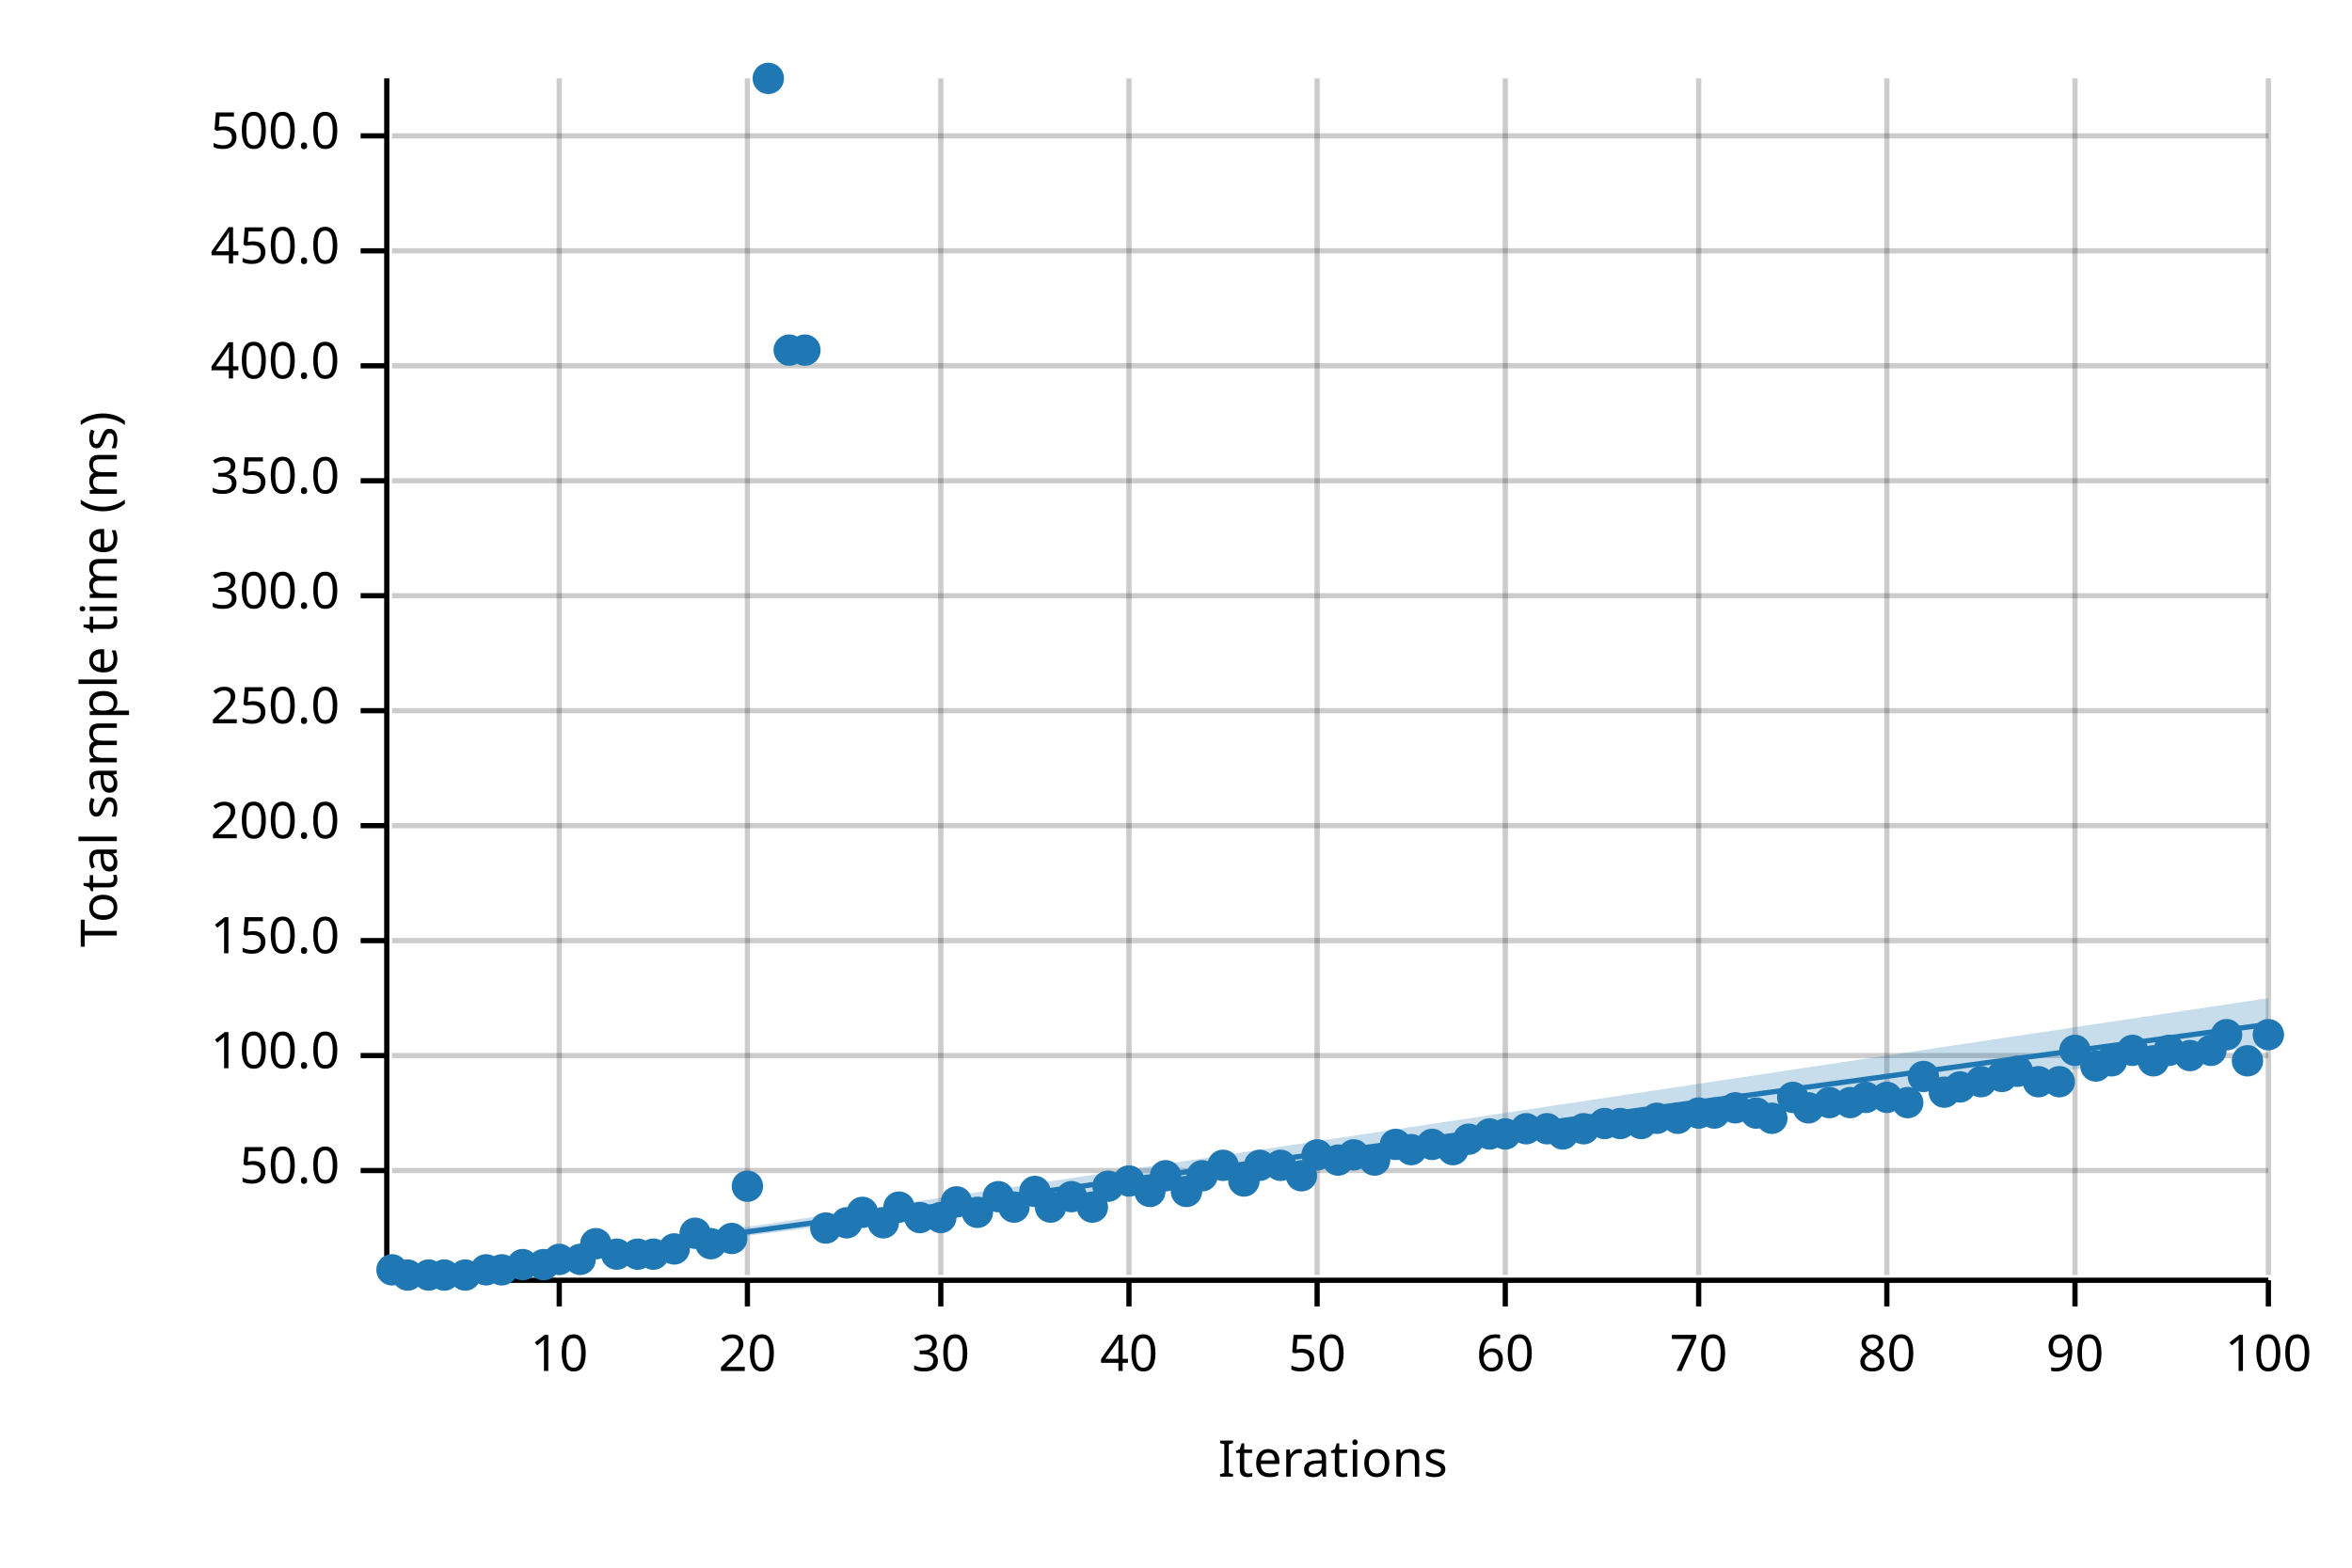
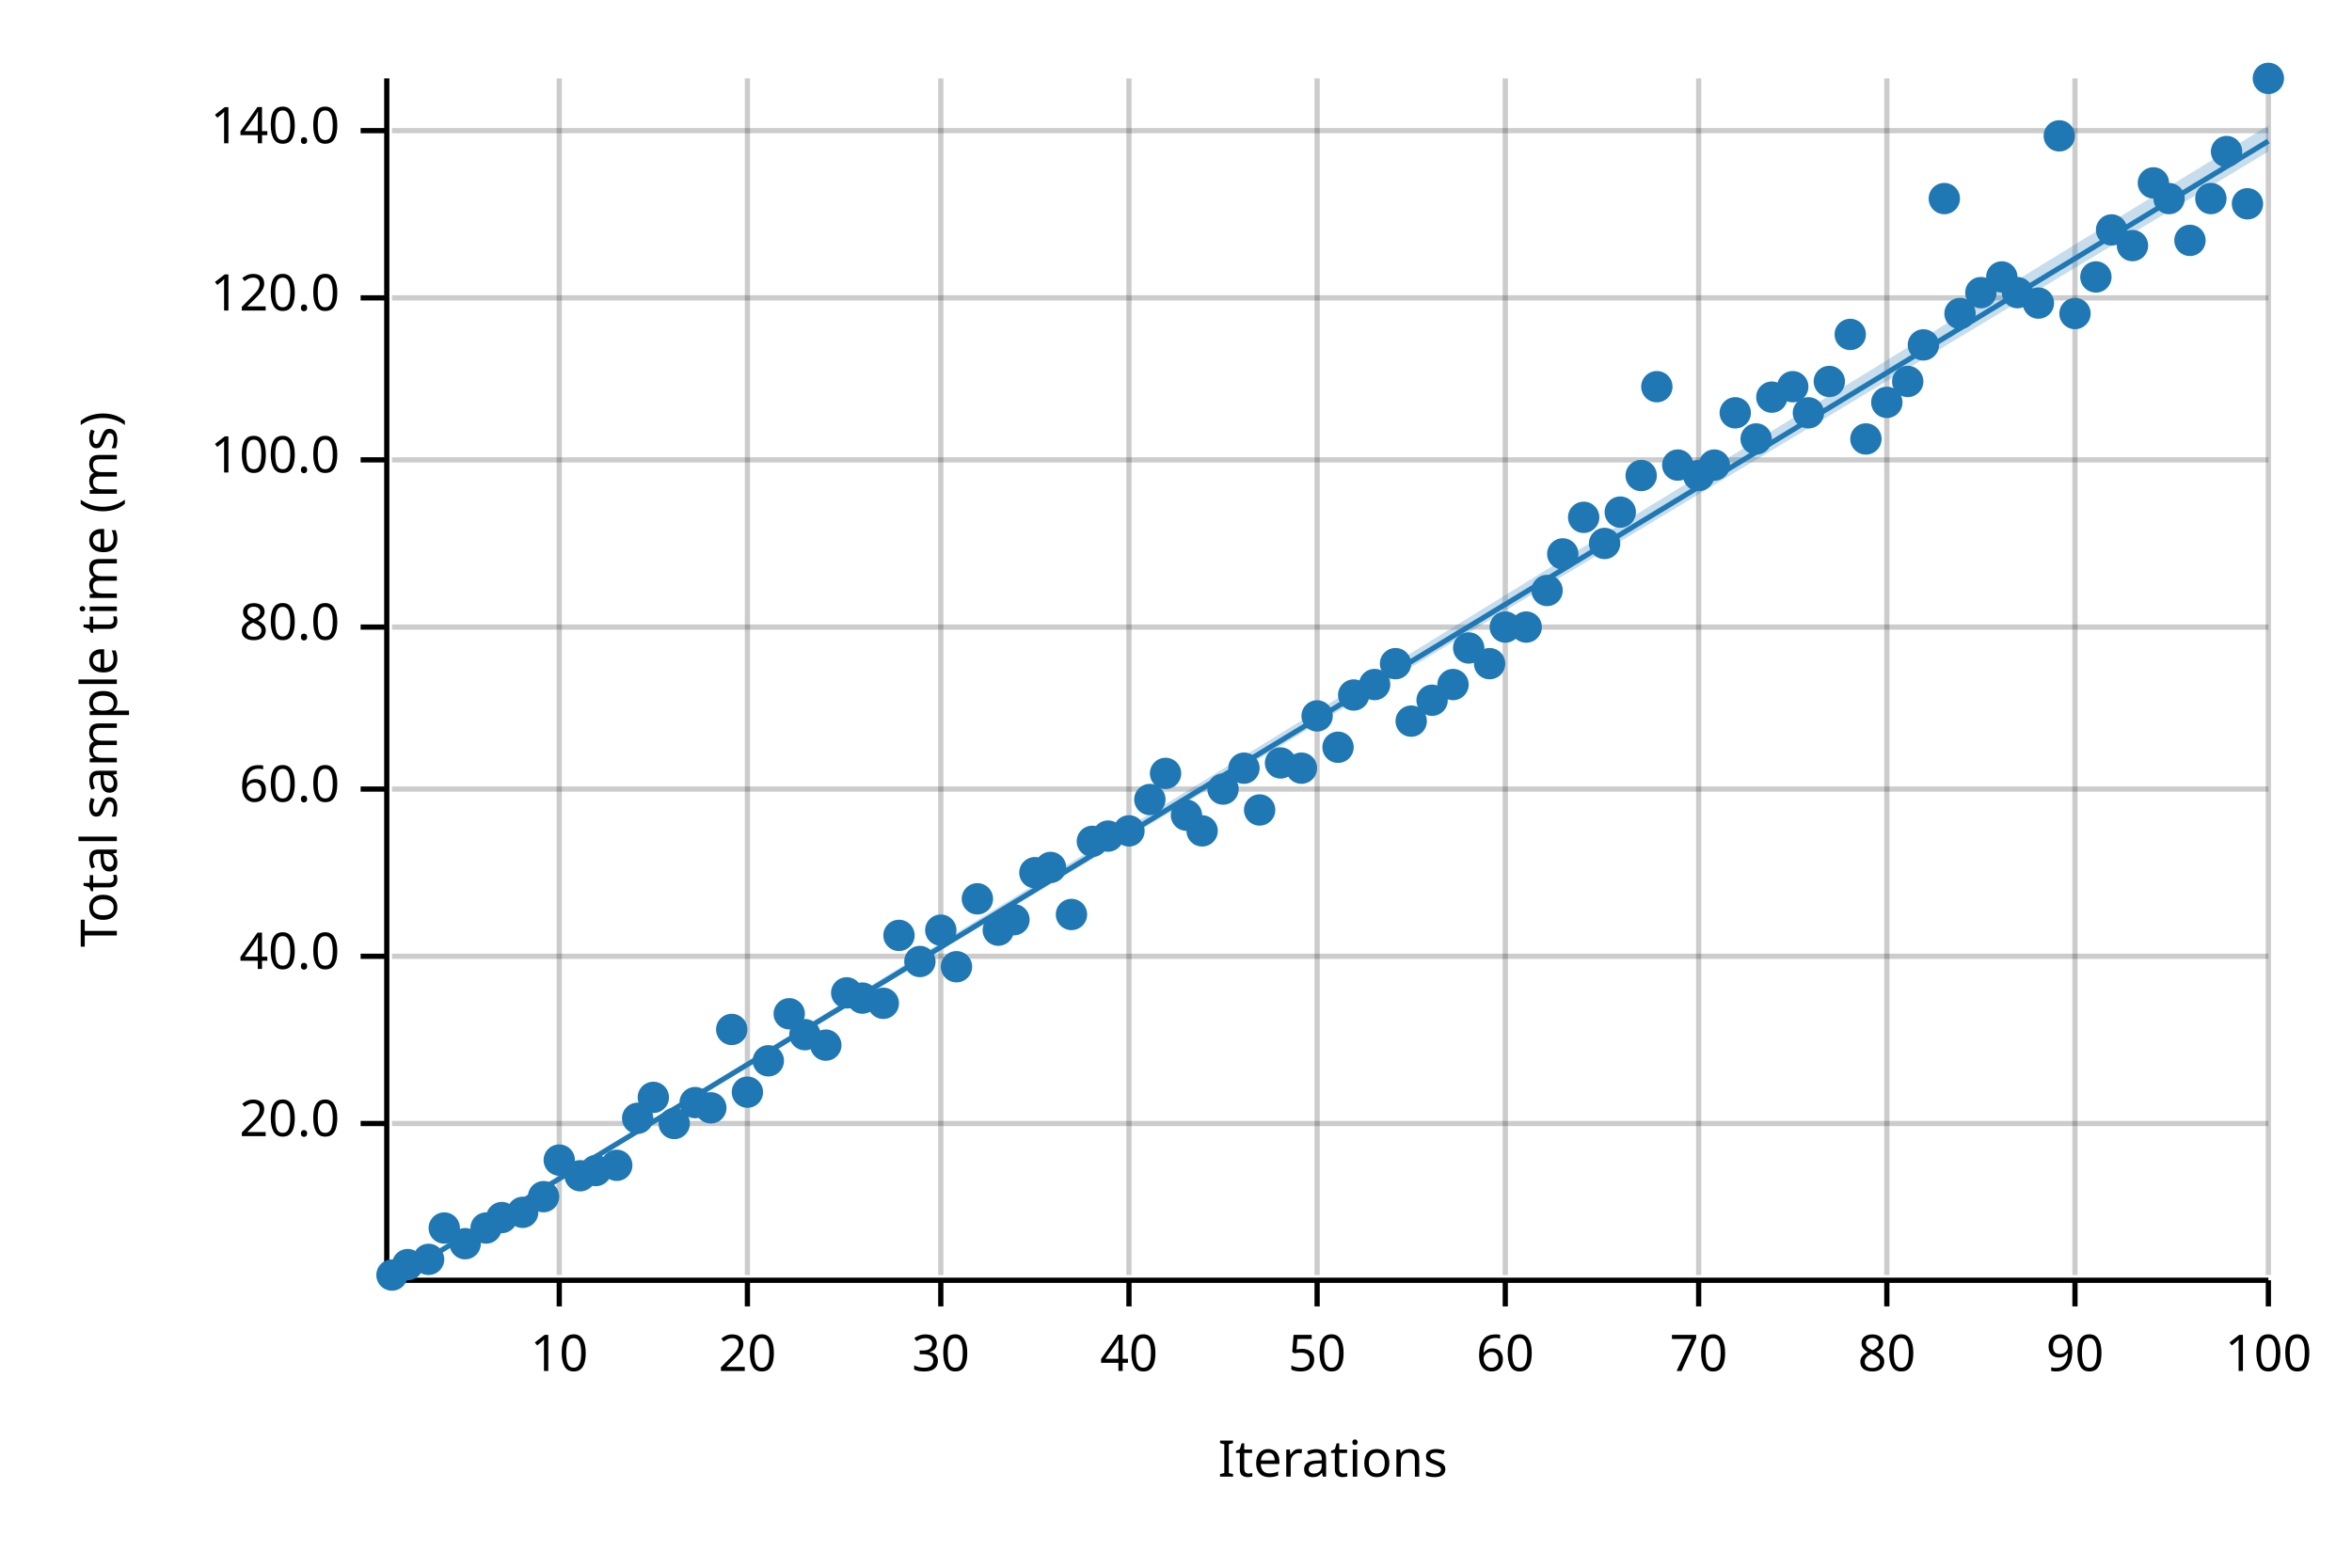
<svg xmlns="http://www.w3.org/2000/svg" width="450" height="300" viewBox="0 0 450 300">
  <text x="15" y="130" dy="0.76em" text-anchor="middle" font-family="sans-serif" font-size="9.677" opacity="1" fill="#000000" transform="rotate(270, 15, 130)">
Total sample time (ms)
</text>
  <text x="255" y="285" dy="-0.5ex" text-anchor="middle" font-family="sans-serif" font-size="9.677" opacity="1" fill="#000000">
Iterations
</text>
  <line opacity="0.2" stroke="#000000" stroke-width="1" x1="107" y1="244" x2="107" y2="15" />
  <line opacity="0.2" stroke="#000000" stroke-width="1" x1="143" y1="244" x2="143" y2="15" />
  <line opacity="0.2" stroke="#000000" stroke-width="1" x1="180" y1="244" x2="180" y2="15" />
  <line opacity="0.2" stroke="#000000" stroke-width="1" x1="216" y1="244" x2="216" y2="15" />
  <line opacity="0.2" stroke="#000000" stroke-width="1" x1="252" y1="244" x2="252" y2="15" />
  <line opacity="0.2" stroke="#000000" stroke-width="1" x1="288" y1="244" x2="288" y2="15" />
  <line opacity="0.2" stroke="#000000" stroke-width="1" x1="325" y1="244" x2="325" y2="15" />
  <line opacity="0.2" stroke="#000000" stroke-width="1" x1="361" y1="244" x2="361" y2="15" />
  <line opacity="0.2" stroke="#000000" stroke-width="1" x1="397" y1="244" x2="397" y2="15" />
  <line opacity="0.2" stroke="#000000" stroke-width="1" x1="434" y1="244" x2="434" y2="15" />
-   <line opacity="0.2" stroke="#000000" stroke-width="1" x1="75" y1="224" x2="434" y2="224" />
-   <line opacity="0.2" stroke="#000000" stroke-width="1" x1="75" y1="202" x2="434" y2="202" />
-   <line opacity="0.2" stroke="#000000" stroke-width="1" x1="75" y1="180" x2="434" y2="180" />
-   <line opacity="0.2" stroke="#000000" stroke-width="1" x1="75" y1="158" x2="434" y2="158" />
-   <line opacity="0.2" stroke="#000000" stroke-width="1" x1="75" y1="136" x2="434" y2="136" />
-   <line opacity="0.2" stroke="#000000" stroke-width="1" x1="75" y1="114" x2="434" y2="114" />
-   <line opacity="0.2" stroke="#000000" stroke-width="1" x1="75" y1="92" x2="434" y2="92" />
-   <line opacity="0.2" stroke="#000000" stroke-width="1" x1="75" y1="70" x2="434" y2="70" />
-   <line opacity="0.2" stroke="#000000" stroke-width="1" x1="75" y1="48" x2="434" y2="48" />
-   <line opacity="0.2" stroke="#000000" stroke-width="1" x1="75" y1="26" x2="434" y2="26" />
+   <line opacity="0.2" stroke="#000000" stroke-width="1" x1="75" y1="215" x2="434" y2="215" />
+   <line opacity="0.2" stroke="#000000" stroke-width="1" x1="75" y1="183" x2="434" y2="183" />
+   <line opacity="0.2" stroke="#000000" stroke-width="1" x1="75" y1="151" x2="434" y2="151" />
+   <line opacity="0.2" stroke="#000000" stroke-width="1" x1="75" y1="120" x2="434" y2="120" />
+   <line opacity="0.2" stroke="#000000" stroke-width="1" x1="75" y1="88" x2="434" y2="88" />
+   <line opacity="0.2" stroke="#000000" stroke-width="1" x1="75" y1="57" x2="434" y2="57" />
+   <line opacity="0.2" stroke="#000000" stroke-width="1" x1="75" y1="25" x2="434" y2="25" />
  <polyline fill="none" opacity="1" stroke="#000000" stroke-width="1" points="74,15 74,244 " />
-   <text x="65" y="224" dy="0.5ex" text-anchor="end" font-family="sans-serif" font-size="9.677" opacity="1" fill="#000000">
- 50.0
+   <text x="65" y="215" dy="0.5ex" text-anchor="end" font-family="sans-serif" font-size="9.677" opacity="1" fill="#000000">
+ 20.0
</text>
-   <polyline fill="none" opacity="1" stroke="#000000" stroke-width="1" points="69,224 74,224 " />
-   <text x="65" y="202" dy="0.5ex" text-anchor="end" font-family="sans-serif" font-size="9.677" opacity="1" fill="#000000">
+   <polyline fill="none" opacity="1" stroke="#000000" stroke-width="1" points="69,215 74,215 " />
+   <text x="65" y="183" dy="0.5ex" text-anchor="end" font-family="sans-serif" font-size="9.677" opacity="1" fill="#000000">
+ 40.0
+ </text>
+   <polyline fill="none" opacity="1" stroke="#000000" stroke-width="1" points="69,183 74,183 " />
+   <text x="65" y="151" dy="0.5ex" text-anchor="end" font-family="sans-serif" font-size="9.677" opacity="1" fill="#000000">
+ 60.0
+ </text>
+   <polyline fill="none" opacity="1" stroke="#000000" stroke-width="1" points="69,151 74,151 " />
+   <text x="65" y="120" dy="0.5ex" text-anchor="end" font-family="sans-serif" font-size="9.677" opacity="1" fill="#000000">
+ 80.0
+ </text>
+   <polyline fill="none" opacity="1" stroke="#000000" stroke-width="1" points="69,120 74,120 " />
+   <text x="65" y="88" dy="0.5ex" text-anchor="end" font-family="sans-serif" font-size="9.677" opacity="1" fill="#000000">
100.0
</text>
-   <polyline fill="none" opacity="1" stroke="#000000" stroke-width="1" points="69,202 74,202 " />
-   <text x="65" y="180" dy="0.5ex" text-anchor="end" font-family="sans-serif" font-size="9.677" opacity="1" fill="#000000">
- 150.0
+   <polyline fill="none" opacity="1" stroke="#000000" stroke-width="1" points="69,88 74,88 " />
+   <text x="65" y="57" dy="0.5ex" text-anchor="end" font-family="sans-serif" font-size="9.677" opacity="1" fill="#000000">
+ 120.0
</text>
-   <polyline fill="none" opacity="1" stroke="#000000" stroke-width="1" points="69,180 74,180 " />
-   <text x="65" y="158" dy="0.5ex" text-anchor="end" font-family="sans-serif" font-size="9.677" opacity="1" fill="#000000">
- 200.0
+   <polyline fill="none" opacity="1" stroke="#000000" stroke-width="1" points="69,57 74,57 " />
+   <text x="65" y="25" dy="0.5ex" text-anchor="end" font-family="sans-serif" font-size="9.677" opacity="1" fill="#000000">
+ 140.0
</text>
-   <polyline fill="none" opacity="1" stroke="#000000" stroke-width="1" points="69,158 74,158 " />
-   <text x="65" y="136" dy="0.5ex" text-anchor="end" font-family="sans-serif" font-size="9.677" opacity="1" fill="#000000">
- 250.0
- </text>
-   <polyline fill="none" opacity="1" stroke="#000000" stroke-width="1" points="69,136 74,136 " />
-   <text x="65" y="114" dy="0.5ex" text-anchor="end" font-family="sans-serif" font-size="9.677" opacity="1" fill="#000000">
- 300.0
- </text>
-   <polyline fill="none" opacity="1" stroke="#000000" stroke-width="1" points="69,114 74,114 " />
-   <text x="65" y="92" dy="0.5ex" text-anchor="end" font-family="sans-serif" font-size="9.677" opacity="1" fill="#000000">
- 350.0
- </text>
-   <polyline fill="none" opacity="1" stroke="#000000" stroke-width="1" points="69,92 74,92 " />
-   <text x="65" y="70" dy="0.5ex" text-anchor="end" font-family="sans-serif" font-size="9.677" opacity="1" fill="#000000">
- 400.0
- </text>
-   <polyline fill="none" opacity="1" stroke="#000000" stroke-width="1" points="69,70 74,70 " />
-   <text x="65" y="48" dy="0.5ex" text-anchor="end" font-family="sans-serif" font-size="9.677" opacity="1" fill="#000000">
- 450.0
- </text>
-   <polyline fill="none" opacity="1" stroke="#000000" stroke-width="1" points="69,48 74,48 " />
-   <text x="65" y="26" dy="0.5ex" text-anchor="end" font-family="sans-serif" font-size="9.677" opacity="1" fill="#000000">
- 500.0
- </text>
-   <polyline fill="none" opacity="1" stroke="#000000" stroke-width="1" points="69,26 74,26 " />
+   <polyline fill="none" opacity="1" stroke="#000000" stroke-width="1" points="69,25 74,25 " />
  <polyline fill="none" opacity="1" stroke="#000000" stroke-width="1" points="75,245 434,245 " />
  <text x="107" y="255" dy="0.76em" text-anchor="middle" font-family="sans-serif" font-size="9.677" opacity="1" fill="#000000">
10
</text>
  <polyline fill="none" opacity="1" stroke="#000000" stroke-width="1" points="107,245 107,250 " />
  <text x="143" y="255" dy="0.76em" text-anchor="middle" font-family="sans-serif" font-size="9.677" opacity="1" fill="#000000">
20
</text>
  <polyline fill="none" opacity="1" stroke="#000000" stroke-width="1" points="143,245 143,250 " />
  <text x="180" y="255" dy="0.76em" text-anchor="middle" font-family="sans-serif" font-size="9.677" opacity="1" fill="#000000">
30
</text>
  <polyline fill="none" opacity="1" stroke="#000000" stroke-width="1" points="180,245 180,250 " />
  <text x="216" y="255" dy="0.76em" text-anchor="middle" font-family="sans-serif" font-size="9.677" opacity="1" fill="#000000">
40
</text>
  <polyline fill="none" opacity="1" stroke="#000000" stroke-width="1" points="216,245 216,250 " />
  <text x="252" y="255" dy="0.76em" text-anchor="middle" font-family="sans-serif" font-size="9.677" opacity="1" fill="#000000">
50
</text>
  <polyline fill="none" opacity="1" stroke="#000000" stroke-width="1" points="252,245 252,250 " />
  <text x="288" y="255" dy="0.76em" text-anchor="middle" font-family="sans-serif" font-size="9.677" opacity="1" fill="#000000">
60
</text>
  <polyline fill="none" opacity="1" stroke="#000000" stroke-width="1" points="288,245 288,250 " />
  <text x="325" y="255" dy="0.76em" text-anchor="middle" font-family="sans-serif" font-size="9.677" opacity="1" fill="#000000">
70
</text>
  <polyline fill="none" opacity="1" stroke="#000000" stroke-width="1" points="325,245 325,250 " />
  <text x="361" y="255" dy="0.76em" text-anchor="middle" font-family="sans-serif" font-size="9.677" opacity="1" fill="#000000">
80
</text>
  <polyline fill="none" opacity="1" stroke="#000000" stroke-width="1" points="361,245 361,250 " />
  <text x="397" y="255" dy="0.76em" text-anchor="middle" font-family="sans-serif" font-size="9.677" opacity="1" fill="#000000">
90
</text>
  <polyline fill="none" opacity="1" stroke="#000000" stroke-width="1" points="397,245 397,250 " />
  <text x="434" y="255" dy="0.76em" text-anchor="middle" font-family="sans-serif" font-size="9.677" opacity="1" fill="#000000">
100
</text>
  <polyline fill="none" opacity="1" stroke="#000000" stroke-width="1" points="434,245 434,250 " />
-   <circle cx="75" cy="243" r="3" opacity="1" fill="#1F78B4" stroke="none" stroke-width="1" />
-   <circle cx="78" cy="244" r="3" opacity="1" fill="#1F78B4" stroke="none" stroke-width="1" />
-   <circle cx="82" cy="244" r="3" opacity="1" fill="#1F78B4" stroke="none" stroke-width="1" />
-   <circle cx="85" cy="244" r="3" opacity="1" fill="#1F78B4" stroke="none" stroke-width="1" />
-   <circle cx="89" cy="244" r="3" opacity="1" fill="#1F78B4" stroke="none" stroke-width="1" />
-   <circle cx="93" cy="243" r="3" opacity="1" fill="#1F78B4" stroke="none" stroke-width="1" />
-   <circle cx="96" cy="243" r="3" opacity="1" fill="#1F78B4" stroke="none" stroke-width="1" />
-   <circle cx="100" cy="242" r="3" opacity="1" fill="#1F78B4" stroke="none" stroke-width="1" />
-   <circle cx="104" cy="242" r="3" opacity="1" fill="#1F78B4" stroke="none" stroke-width="1" />
-   <circle cx="107" cy="241" r="3" opacity="1" fill="#1F78B4" stroke="none" stroke-width="1" />
-   <circle cx="111" cy="241" r="3" opacity="1" fill="#1F78B4" stroke="none" stroke-width="1" />
-   <circle cx="114" cy="238" r="3" opacity="1" fill="#1F78B4" stroke="none" stroke-width="1" />
-   <circle cx="118" cy="240" r="3" opacity="1" fill="#1F78B4" stroke="none" stroke-width="1" />
-   <circle cx="122" cy="240" r="3" opacity="1" fill="#1F78B4" stroke="none" stroke-width="1" />
-   <circle cx="125" cy="240" r="3" opacity="1" fill="#1F78B4" stroke="none" stroke-width="1" />
-   <circle cx="129" cy="239" r="3" opacity="1" fill="#1F78B4" stroke="none" stroke-width="1" />
-   <circle cx="133" cy="236" r="3" opacity="1" fill="#1F78B4" stroke="none" stroke-width="1" />
-   <circle cx="136" cy="238" r="3" opacity="1" fill="#1F78B4" stroke="none" stroke-width="1" />
-   <circle cx="140" cy="237" r="3" opacity="1" fill="#1F78B4" stroke="none" stroke-width="1" />
-   <circle cx="143" cy="227" r="3" opacity="1" fill="#1F78B4" stroke="none" stroke-width="1" />
-   <circle cx="147" cy="15" r="3" opacity="1" fill="#1F78B4" stroke="none" stroke-width="1" />
-   <circle cx="151" cy="67" r="3" opacity="1" fill="#1F78B4" stroke="none" stroke-width="1" />
-   <circle cx="154" cy="67" r="3" opacity="1" fill="#1F78B4" stroke="none" stroke-width="1" />
-   <circle cx="158" cy="235" r="3" opacity="1" fill="#1F78B4" stroke="none" stroke-width="1" />
-   <circle cx="162" cy="234" r="3" opacity="1" fill="#1F78B4" stroke="none" stroke-width="1" />
-   <circle cx="165" cy="232" r="3" opacity="1" fill="#1F78B4" stroke="none" stroke-width="1" />
-   <circle cx="169" cy="234" r="3" opacity="1" fill="#1F78B4" stroke="none" stroke-width="1" />
-   <circle cx="172" cy="231" r="3" opacity="1" fill="#1F78B4" stroke="none" stroke-width="1" />
-   <circle cx="176" cy="233" r="3" opacity="1" fill="#1F78B4" stroke="none" stroke-width="1" />
-   <circle cx="180" cy="233" r="3" opacity="1" fill="#1F78B4" stroke="none" stroke-width="1" />
-   <circle cx="183" cy="230" r="3" opacity="1" fill="#1F78B4" stroke="none" stroke-width="1" />
-   <circle cx="187" cy="232" r="3" opacity="1" fill="#1F78B4" stroke="none" stroke-width="1" />
-   <circle cx="191" cy="229" r="3" opacity="1" fill="#1F78B4" stroke="none" stroke-width="1" />
-   <circle cx="194" cy="231" r="3" opacity="1" fill="#1F78B4" stroke="none" stroke-width="1" />
-   <circle cx="198" cy="228" r="3" opacity="1" fill="#1F78B4" stroke="none" stroke-width="1" />
-   <circle cx="201" cy="231" r="3" opacity="1" fill="#1F78B4" stroke="none" stroke-width="1" />
-   <circle cx="205" cy="229" r="3" opacity="1" fill="#1F78B4" stroke="none" stroke-width="1" />
-   <circle cx="209" cy="231" r="3" opacity="1" fill="#1F78B4" stroke="none" stroke-width="1" />
-   <circle cx="212" cy="227" r="3" opacity="1" fill="#1F78B4" stroke="none" stroke-width="1" />
-   <circle cx="216" cy="226" r="3" opacity="1" fill="#1F78B4" stroke="none" stroke-width="1" />
-   <circle cx="220" cy="228" r="3" opacity="1" fill="#1F78B4" stroke="none" stroke-width="1" />
-   <circle cx="223" cy="225" r="3" opacity="1" fill="#1F78B4" stroke="none" stroke-width="1" />
-   <circle cx="227" cy="228" r="3" opacity="1" fill="#1F78B4" stroke="none" stroke-width="1" />
-   <circle cx="230" cy="225" r="3" opacity="1" fill="#1F78B4" stroke="none" stroke-width="1" />
-   <circle cx="234" cy="223" r="3" opacity="1" fill="#1F78B4" stroke="none" stroke-width="1" />
-   <circle cx="238" cy="226" r="3" opacity="1" fill="#1F78B4" stroke="none" stroke-width="1" />
-   <circle cx="241" cy="223" r="3" opacity="1" fill="#1F78B4" stroke="none" stroke-width="1" />
-   <circle cx="245" cy="223" r="3" opacity="1" fill="#1F78B4" stroke="none" stroke-width="1" />
-   <circle cx="249" cy="225" r="3" opacity="1" fill="#1F78B4" stroke="none" stroke-width="1" />
-   <circle cx="252" cy="221" r="3" opacity="1" fill="#1F78B4" stroke="none" stroke-width="1" />
-   <circle cx="256" cy="222" r="3" opacity="1" fill="#1F78B4" stroke="none" stroke-width="1" />
-   <circle cx="259" cy="221" r="3" opacity="1" fill="#1F78B4" stroke="none" stroke-width="1" />
-   <circle cx="263" cy="222" r="3" opacity="1" fill="#1F78B4" stroke="none" stroke-width="1" />
-   <circle cx="267" cy="219" r="3" opacity="1" fill="#1F78B4" stroke="none" stroke-width="1" />
-   <circle cx="270" cy="220" r="3" opacity="1" fill="#1F78B4" stroke="none" stroke-width="1" />
-   <circle cx="274" cy="219" r="3" opacity="1" fill="#1F78B4" stroke="none" stroke-width="1" />
-   <circle cx="278" cy="220" r="3" opacity="1" fill="#1F78B4" stroke="none" stroke-width="1" />
-   <circle cx="281" cy="218" r="3" opacity="1" fill="#1F78B4" stroke="none" stroke-width="1" />
-   <circle cx="285" cy="217" r="3" opacity="1" fill="#1F78B4" stroke="none" stroke-width="1" />
-   <circle cx="288" cy="217" r="3" opacity="1" fill="#1F78B4" stroke="none" stroke-width="1" />
-   <circle cx="292" cy="216" r="3" opacity="1" fill="#1F78B4" stroke="none" stroke-width="1" />
-   <circle cx="296" cy="216" r="3" opacity="1" fill="#1F78B4" stroke="none" stroke-width="1" />
-   <circle cx="299" cy="217" r="3" opacity="1" fill="#1F78B4" stroke="none" stroke-width="1" />
-   <circle cx="303" cy="216" r="3" opacity="1" fill="#1F78B4" stroke="none" stroke-width="1" />
-   <circle cx="307" cy="215" r="3" opacity="1" fill="#1F78B4" stroke="none" stroke-width="1" />
-   <circle cx="310" cy="215" r="3" opacity="1" fill="#1F78B4" stroke="none" stroke-width="1" />
-   <circle cx="314" cy="215" r="3" opacity="1" fill="#1F78B4" stroke="none" stroke-width="1" />
-   <circle cx="317" cy="214" r="3" opacity="1" fill="#1F78B4" stroke="none" stroke-width="1" />
-   <circle cx="321" cy="214" r="3" opacity="1" fill="#1F78B4" stroke="none" stroke-width="1" />
-   <circle cx="325" cy="213" r="3" opacity="1" fill="#1F78B4" stroke="none" stroke-width="1" />
-   <circle cx="328" cy="213" r="3" opacity="1" fill="#1F78B4" stroke="none" stroke-width="1" />
-   <circle cx="332" cy="212" r="3" opacity="1" fill="#1F78B4" stroke="none" stroke-width="1" />
-   <circle cx="336" cy="213" r="3" opacity="1" fill="#1F78B4" stroke="none" stroke-width="1" />
-   <circle cx="339" cy="214" r="3" opacity="1" fill="#1F78B4" stroke="none" stroke-width="1" />
-   <circle cx="343" cy="210" r="3" opacity="1" fill="#1F78B4" stroke="none" stroke-width="1" />
-   <circle cx="346" cy="212" r="3" opacity="1" fill="#1F78B4" stroke="none" stroke-width="1" />
-   <circle cx="350" cy="211" r="3" opacity="1" fill="#1F78B4" stroke="none" stroke-width="1" />
-   <circle cx="354" cy="211" r="3" opacity="1" fill="#1F78B4" stroke="none" stroke-width="1" />
-   <circle cx="357" cy="210" r="3" opacity="1" fill="#1F78B4" stroke="none" stroke-width="1" />
-   <circle cx="361" cy="210" r="3" opacity="1" fill="#1F78B4" stroke="none" stroke-width="1" />
-   <circle cx="365" cy="211" r="3" opacity="1" fill="#1F78B4" stroke="none" stroke-width="1" />
-   <circle cx="368" cy="206" r="3" opacity="1" fill="#1F78B4" stroke="none" stroke-width="1" />
-   <circle cx="372" cy="209" r="3" opacity="1" fill="#1F78B4" stroke="none" stroke-width="1" />
-   <circle cx="375" cy="208" r="3" opacity="1" fill="#1F78B4" stroke="none" stroke-width="1" />
-   <circle cx="379" cy="207" r="3" opacity="1" fill="#1F78B4" stroke="none" stroke-width="1" />
-   <circle cx="383" cy="206" r="3" opacity="1" fill="#1F78B4" stroke="none" stroke-width="1" />
-   <circle cx="386" cy="205" r="3" opacity="1" fill="#1F78B4" stroke="none" stroke-width="1" />
-   <circle cx="390" cy="207" r="3" opacity="1" fill="#1F78B4" stroke="none" stroke-width="1" />
-   <circle cx="394" cy="207" r="3" opacity="1" fill="#1F78B4" stroke="none" stroke-width="1" />
-   <circle cx="397" cy="201" r="3" opacity="1" fill="#1F78B4" stroke="none" stroke-width="1" />
-   <circle cx="401" cy="204" r="3" opacity="1" fill="#1F78B4" stroke="none" stroke-width="1" />
-   <circle cx="404" cy="203" r="3" opacity="1" fill="#1F78B4" stroke="none" stroke-width="1" />
-   <circle cx="408" cy="201" r="3" opacity="1" fill="#1F78B4" stroke="none" stroke-width="1" />
-   <circle cx="412" cy="203" r="3" opacity="1" fill="#1F78B4" stroke="none" stroke-width="1" />
-   <circle cx="415" cy="201" r="3" opacity="1" fill="#1F78B4" stroke="none" stroke-width="1" />
-   <circle cx="419" cy="202" r="3" opacity="1" fill="#1F78B4" stroke="none" stroke-width="1" />
-   <circle cx="423" cy="201" r="3" opacity="1" fill="#1F78B4" stroke="none" stroke-width="1" />
-   <circle cx="426" cy="198" r="3" opacity="1" fill="#1F78B4" stroke="none" stroke-width="1" />
-   <circle cx="430" cy="203" r="3" opacity="1" fill="#1F78B4" stroke="none" stroke-width="1" />
-   <circle cx="434" cy="198" r="3" opacity="1" fill="#1F78B4" stroke="none" stroke-width="1" />
-   <polyline fill="none" opacity="1" stroke="#1F78B4" stroke-width="1" points="75,245 434,196 " />
-   <polygon opacity="0.25" fill="#1F78B4" points="75,245 434,200 434,191 " />
+   <circle cx="75" cy="244" r="3" opacity="1" fill="#1F78B4" stroke="none" stroke-width="1" />
+   <circle cx="78" cy="242" r="3" opacity="1" fill="#1F78B4" stroke="none" stroke-width="1" />
+   <circle cx="82" cy="241" r="3" opacity="1" fill="#1F78B4" stroke="none" stroke-width="1" />
+   <circle cx="85" cy="235" r="3" opacity="1" fill="#1F78B4" stroke="none" stroke-width="1" />
+   <circle cx="89" cy="238" r="3" opacity="1" fill="#1F78B4" stroke="none" stroke-width="1" />
+   <circle cx="93" cy="235" r="3" opacity="1" fill="#1F78B4" stroke="none" stroke-width="1" />
+   <circle cx="96" cy="233" r="3" opacity="1" fill="#1F78B4" stroke="none" stroke-width="1" />
+   <circle cx="100" cy="232" r="3" opacity="1" fill="#1F78B4" stroke="none" stroke-width="1" />
+   <circle cx="104" cy="229" r="3" opacity="1" fill="#1F78B4" stroke="none" stroke-width="1" />
+   <circle cx="107" cy="222" r="3" opacity="1" fill="#1F78B4" stroke="none" stroke-width="1" />
+   <circle cx="111" cy="225" r="3" opacity="1" fill="#1F78B4" stroke="none" stroke-width="1" />
+   <circle cx="114" cy="224" r="3" opacity="1" fill="#1F78B4" stroke="none" stroke-width="1" />
+   <circle cx="118" cy="223" r="3" opacity="1" fill="#1F78B4" stroke="none" stroke-width="1" />
+   <circle cx="122" cy="214" r="3" opacity="1" fill="#1F78B4" stroke="none" stroke-width="1" />
+   <circle cx="125" cy="210" r="3" opacity="1" fill="#1F78B4" stroke="none" stroke-width="1" />
+   <circle cx="129" cy="215" r="3" opacity="1" fill="#1F78B4" stroke="none" stroke-width="1" />
+   <circle cx="133" cy="211" r="3" opacity="1" fill="#1F78B4" stroke="none" stroke-width="1" />
+   <circle cx="136" cy="212" r="3" opacity="1" fill="#1F78B4" stroke="none" stroke-width="1" />
+   <circle cx="140" cy="197" r="3" opacity="1" fill="#1F78B4" stroke="none" stroke-width="1" />
+   <circle cx="143" cy="209" r="3" opacity="1" fill="#1F78B4" stroke="none" stroke-width="1" />
+   <circle cx="147" cy="203" r="3" opacity="1" fill="#1F78B4" stroke="none" stroke-width="1" />
+   <circle cx="151" cy="194" r="3" opacity="1" fill="#1F78B4" stroke="none" stroke-width="1" />
+   <circle cx="154" cy="198" r="3" opacity="1" fill="#1F78B4" stroke="none" stroke-width="1" />
+   <circle cx="158" cy="200" r="3" opacity="1" fill="#1F78B4" stroke="none" stroke-width="1" />
+   <circle cx="162" cy="190" r="3" opacity="1" fill="#1F78B4" stroke="none" stroke-width="1" />
+   <circle cx="165" cy="191" r="3" opacity="1" fill="#1F78B4" stroke="none" stroke-width="1" />
+   <circle cx="169" cy="192" r="3" opacity="1" fill="#1F78B4" stroke="none" stroke-width="1" />
+   <circle cx="172" cy="179" r="3" opacity="1" fill="#1F78B4" stroke="none" stroke-width="1" />
+   <circle cx="176" cy="184" r="3" opacity="1" fill="#1F78B4" stroke="none" stroke-width="1" />
+   <circle cx="180" cy="178" r="3" opacity="1" fill="#1F78B4" stroke="none" stroke-width="1" />
+   <circle cx="183" cy="185" r="3" opacity="1" fill="#1F78B4" stroke="none" stroke-width="1" />
+   <circle cx="187" cy="172" r="3" opacity="1" fill="#1F78B4" stroke="none" stroke-width="1" />
+   <circle cx="191" cy="178" r="3" opacity="1" fill="#1F78B4" stroke="none" stroke-width="1" />
+   <circle cx="194" cy="176" r="3" opacity="1" fill="#1F78B4" stroke="none" stroke-width="1" />
+   <circle cx="198" cy="167" r="3" opacity="1" fill="#1F78B4" stroke="none" stroke-width="1" />
+   <circle cx="201" cy="166" r="3" opacity="1" fill="#1F78B4" stroke="none" stroke-width="1" />
+   <circle cx="205" cy="175" r="3" opacity="1" fill="#1F78B4" stroke="none" stroke-width="1" />
+   <circle cx="209" cy="161" r="3" opacity="1" fill="#1F78B4" stroke="none" stroke-width="1" />
+   <circle cx="212" cy="160" r="3" opacity="1" fill="#1F78B4" stroke="none" stroke-width="1" />
+   <circle cx="216" cy="159" r="3" opacity="1" fill="#1F78B4" stroke="none" stroke-width="1" />
+   <circle cx="220" cy="153" r="3" opacity="1" fill="#1F78B4" stroke="none" stroke-width="1" />
+   <circle cx="223" cy="148" r="3" opacity="1" fill="#1F78B4" stroke="none" stroke-width="1" />
+   <circle cx="227" cy="156" r="3" opacity="1" fill="#1F78B4" stroke="none" stroke-width="1" />
+   <circle cx="230" cy="159" r="3" opacity="1" fill="#1F78B4" stroke="none" stroke-width="1" />
+   <circle cx="234" cy="151" r="3" opacity="1" fill="#1F78B4" stroke="none" stroke-width="1" />
+   <circle cx="238" cy="147" r="3" opacity="1" fill="#1F78B4" stroke="none" stroke-width="1" />
+   <circle cx="241" cy="155" r="3" opacity="1" fill="#1F78B4" stroke="none" stroke-width="1" />
+   <circle cx="245" cy="146" r="3" opacity="1" fill="#1F78B4" stroke="none" stroke-width="1" />
+   <circle cx="249" cy="147" r="3" opacity="1" fill="#1F78B4" stroke="none" stroke-width="1" />
+   <circle cx="252" cy="137" r="3" opacity="1" fill="#1F78B4" stroke="none" stroke-width="1" />
+   <circle cx="256" cy="143" r="3" opacity="1" fill="#1F78B4" stroke="none" stroke-width="1" />
+   <circle cx="259" cy="133" r="3" opacity="1" fill="#1F78B4" stroke="none" stroke-width="1" />
+   <circle cx="263" cy="131" r="3" opacity="1" fill="#1F78B4" stroke="none" stroke-width="1" />
+   <circle cx="267" cy="127" r="3" opacity="1" fill="#1F78B4" stroke="none" stroke-width="1" />
+   <circle cx="270" cy="138" r="3" opacity="1" fill="#1F78B4" stroke="none" stroke-width="1" />
+   <circle cx="274" cy="134" r="3" opacity="1" fill="#1F78B4" stroke="none" stroke-width="1" />
+   <circle cx="278" cy="131" r="3" opacity="1" fill="#1F78B4" stroke="none" stroke-width="1" />
+   <circle cx="281" cy="124" r="3" opacity="1" fill="#1F78B4" stroke="none" stroke-width="1" />
+   <circle cx="285" cy="127" r="3" opacity="1" fill="#1F78B4" stroke="none" stroke-width="1" />
+   <circle cx="288" cy="120" r="3" opacity="1" fill="#1F78B4" stroke="none" stroke-width="1" />
+   <circle cx="292" cy="120" r="3" opacity="1" fill="#1F78B4" stroke="none" stroke-width="1" />
+   <circle cx="296" cy="113" r="3" opacity="1" fill="#1F78B4" stroke="none" stroke-width="1" />
+   <circle cx="299" cy="106" r="3" opacity="1" fill="#1F78B4" stroke="none" stroke-width="1" />
+   <circle cx="303" cy="99" r="3" opacity="1" fill="#1F78B4" stroke="none" stroke-width="1" />
+   <circle cx="307" cy="104" r="3" opacity="1" fill="#1F78B4" stroke="none" stroke-width="1" />
+   <circle cx="310" cy="98" r="3" opacity="1" fill="#1F78B4" stroke="none" stroke-width="1" />
+   <circle cx="314" cy="91" r="3" opacity="1" fill="#1F78B4" stroke="none" stroke-width="1" />
+   <circle cx="317" cy="74" r="3" opacity="1" fill="#1F78B4" stroke="none" stroke-width="1" />
+   <circle cx="321" cy="89" r="3" opacity="1" fill="#1F78B4" stroke="none" stroke-width="1" />
+   <circle cx="325" cy="91" r="3" opacity="1" fill="#1F78B4" stroke="none" stroke-width="1" />
+   <circle cx="328" cy="89" r="3" opacity="1" fill="#1F78B4" stroke="none" stroke-width="1" />
+   <circle cx="332" cy="79" r="3" opacity="1" fill="#1F78B4" stroke="none" stroke-width="1" />
+   <circle cx="336" cy="84" r="3" opacity="1" fill="#1F78B4" stroke="none" stroke-width="1" />
+   <circle cx="339" cy="76" r="3" opacity="1" fill="#1F78B4" stroke="none" stroke-width="1" />
+   <circle cx="343" cy="74" r="3" opacity="1" fill="#1F78B4" stroke="none" stroke-width="1" />
+   <circle cx="346" cy="79" r="3" opacity="1" fill="#1F78B4" stroke="none" stroke-width="1" />
+   <circle cx="350" cy="73" r="3" opacity="1" fill="#1F78B4" stroke="none" stroke-width="1" />
+   <circle cx="354" cy="64" r="3" opacity="1" fill="#1F78B4" stroke="none" stroke-width="1" />
+   <circle cx="357" cy="84" r="3" opacity="1" fill="#1F78B4" stroke="none" stroke-width="1" />
+   <circle cx="361" cy="77" r="3" opacity="1" fill="#1F78B4" stroke="none" stroke-width="1" />
+   <circle cx="365" cy="73" r="3" opacity="1" fill="#1F78B4" stroke="none" stroke-width="1" />
+   <circle cx="368" cy="66" r="3" opacity="1" fill="#1F78B4" stroke="none" stroke-width="1" />
+   <circle cx="372" cy="38" r="3" opacity="1" fill="#1F78B4" stroke="none" stroke-width="1" />
+   <circle cx="375" cy="60" r="3" opacity="1" fill="#1F78B4" stroke="none" stroke-width="1" />
+   <circle cx="379" cy="56" r="3" opacity="1" fill="#1F78B4" stroke="none" stroke-width="1" />
+   <circle cx="383" cy="53" r="3" opacity="1" fill="#1F78B4" stroke="none" stroke-width="1" />
+   <circle cx="386" cy="56" r="3" opacity="1" fill="#1F78B4" stroke="none" stroke-width="1" />
+   <circle cx="390" cy="58" r="3" opacity="1" fill="#1F78B4" stroke="none" stroke-width="1" />
+   <circle cx="394" cy="26" r="3" opacity="1" fill="#1F78B4" stroke="none" stroke-width="1" />
+   <circle cx="397" cy="60" r="3" opacity="1" fill="#1F78B4" stroke="none" stroke-width="1" />
+   <circle cx="401" cy="53" r="3" opacity="1" fill="#1F78B4" stroke="none" stroke-width="1" />
+   <circle cx="404" cy="44" r="3" opacity="1" fill="#1F78B4" stroke="none" stroke-width="1" />
+   <circle cx="408" cy="47" r="3" opacity="1" fill="#1F78B4" stroke="none" stroke-width="1" />
+   <circle cx="412" cy="35" r="3" opacity="1" fill="#1F78B4" stroke="none" stroke-width="1" />
+   <circle cx="415" cy="38" r="3" opacity="1" fill="#1F78B4" stroke="none" stroke-width="1" />
+   <circle cx="419" cy="46" r="3" opacity="1" fill="#1F78B4" stroke="none" stroke-width="1" />
+   <circle cx="423" cy="38" r="3" opacity="1" fill="#1F78B4" stroke="none" stroke-width="1" />
+   <circle cx="426" cy="29" r="3" opacity="1" fill="#1F78B4" stroke="none" stroke-width="1" />
+   <circle cx="430" cy="39" r="3" opacity="1" fill="#1F78B4" stroke="none" stroke-width="1" />
+   <circle cx="434" cy="15" r="3" opacity="1" fill="#1F78B4" stroke="none" stroke-width="1" />
+   <polyline fill="none" opacity="1" stroke="#1F78B4" stroke-width="1" points="75,245 434,27 " />
+   <polygon opacity="0.25" fill="#1F78B4" points="75,245 434,29 434,24 " />
</svg>
